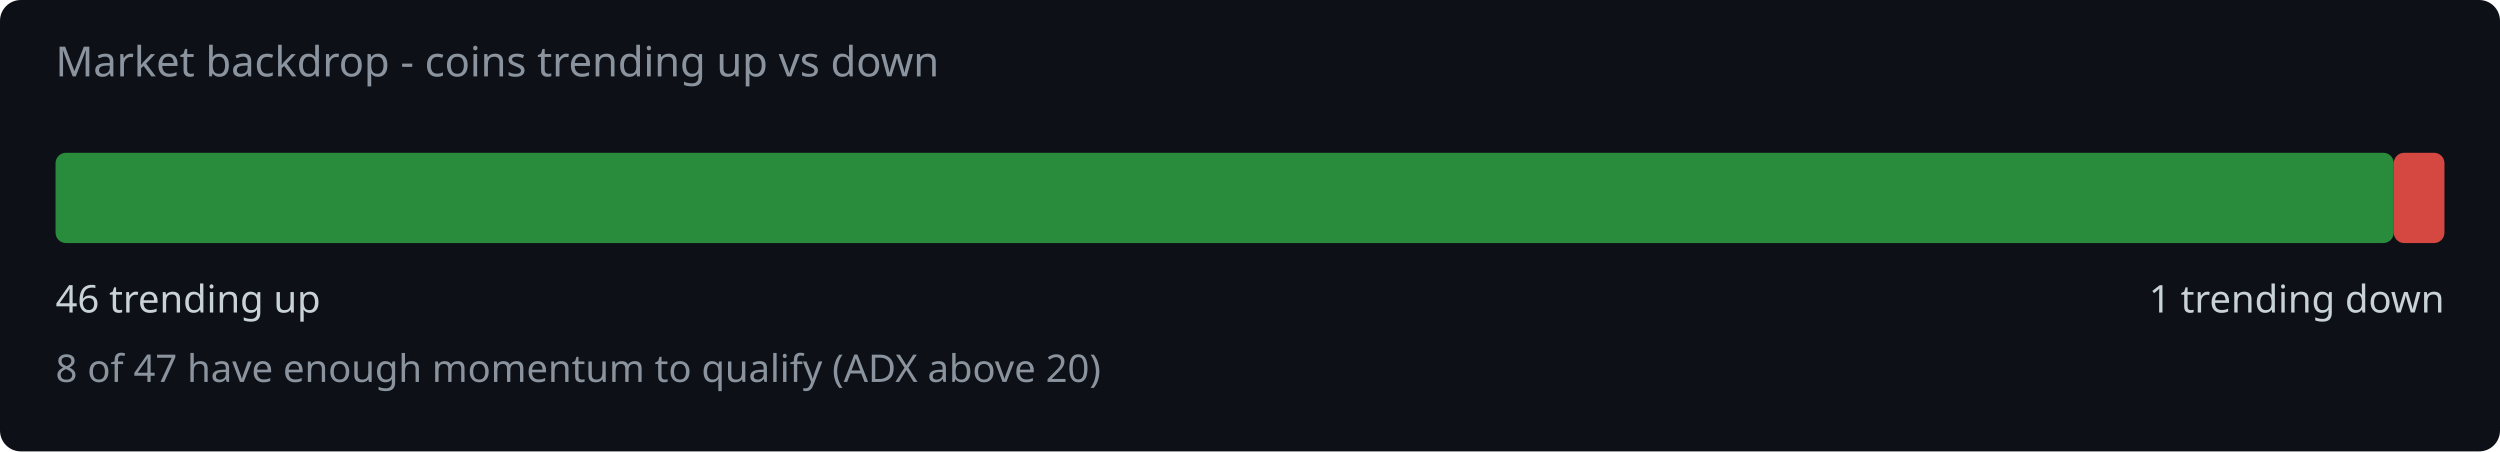
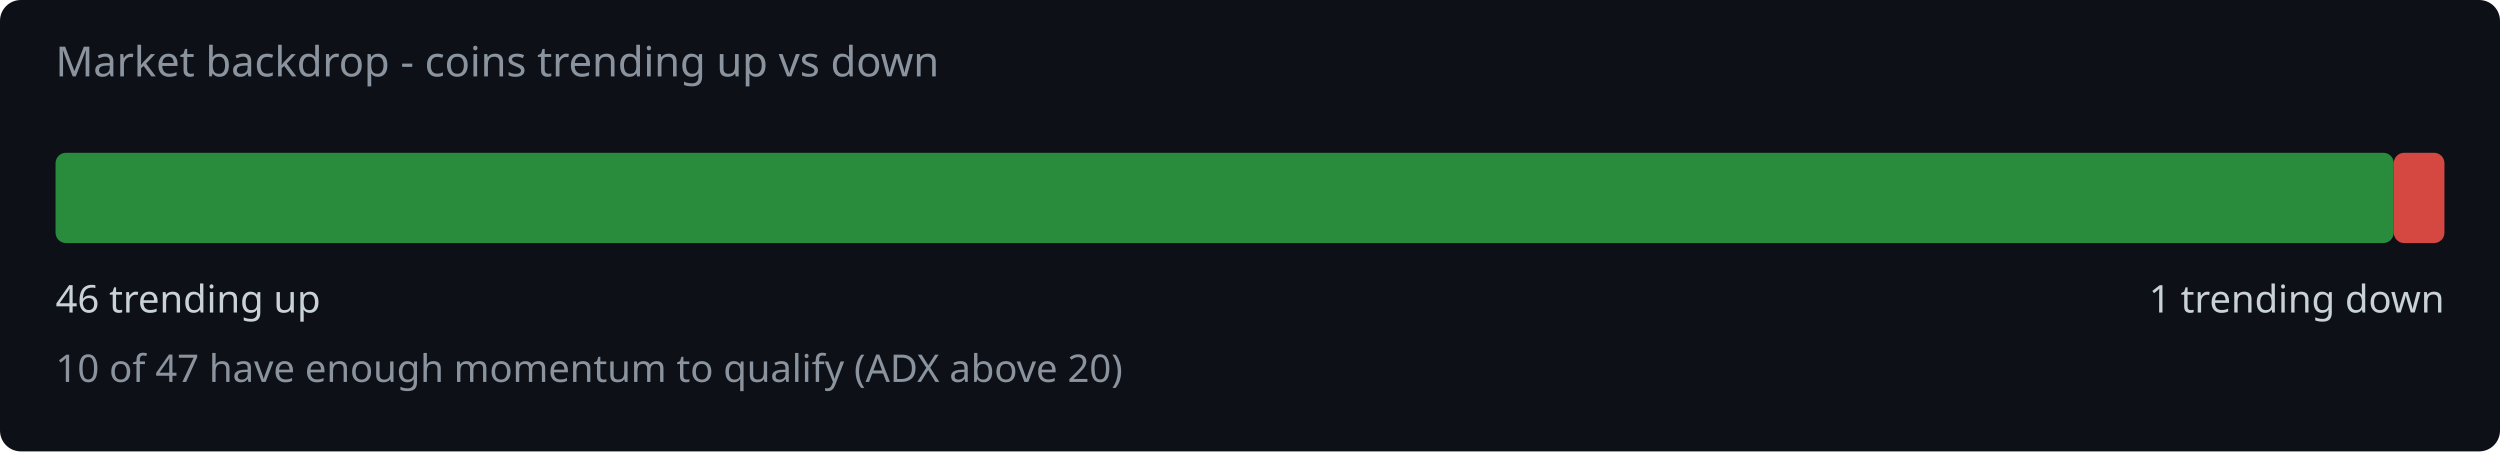
<svg xmlns="http://www.w3.org/2000/svg" width="720" height="130" viewBox="0 0 720 130">
  <rect width="720" height="130" fill="#0d1117" rx="6" />
  <text x="16" y="22" fill="#8b949e" font-family="system-ui,sans-serif" font-size="12">Market backdrop - coins trending up vs down</text>
  <rect x="16" y="44" width="673.4" height="26" rx="3" fill="#2ea043" opacity="0.85" />
  <rect x="689.4" y="44" width="14.6" height="26" rx="3" fill="#f85149" opacity="0.85" />
  <text x="16" y="90" fill="#c9d1d9" font-family="system-ui,sans-serif" font-size="11">46 trending up</text>
  <text x="704" y="90" fill="#c9d1d9" font-family="system-ui,sans-serif" font-size="11" text-anchor="end">1 trending down</text>
-   <text x="16" y="110" fill="#8b949e" font-family="system-ui,sans-serif" font-size="11">8 of 47 have enough momentum to qualify (ADX above 20)</text>
+   <text x="16" y="110" fill="#8b949e" font-family="system-ui,sans-serif" font-size="11">10 of 47 have enough momentum to qualify (ADX above 20)</text>
</svg>
